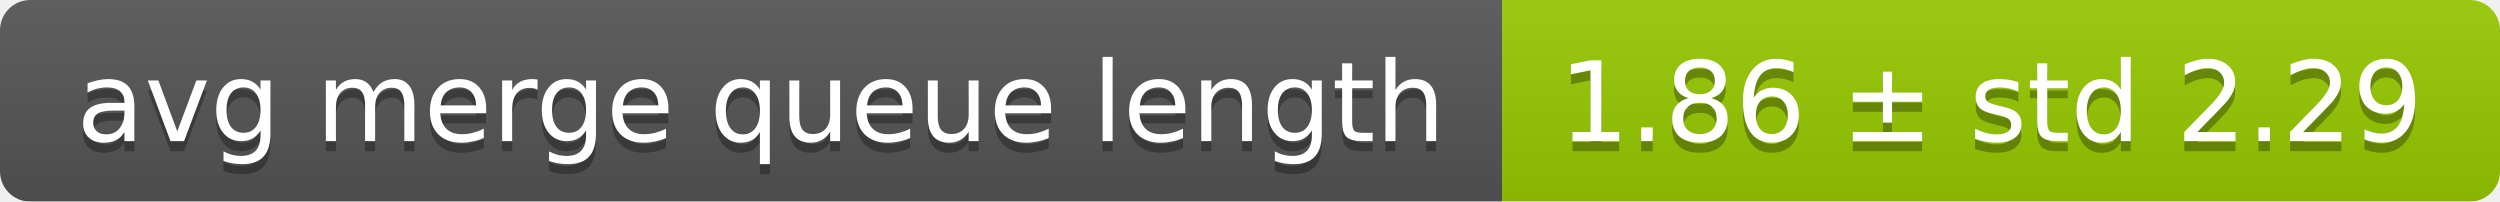
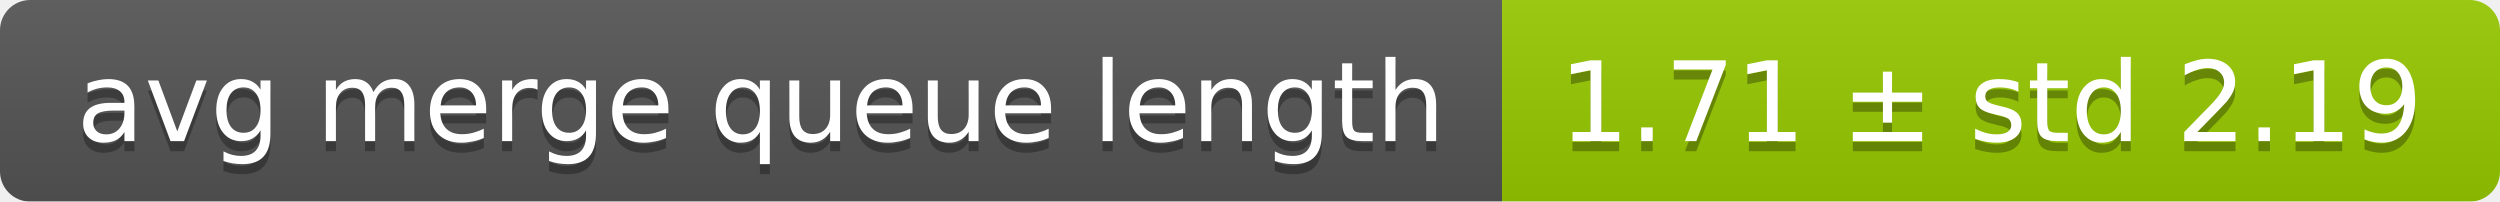
<svg xmlns="http://www.w3.org/2000/svg" width="248" height="20">
  <linearGradient id="smooth" x2="0" y2="100%">
    <stop offset="0" stop-color="#bbb" stop-opacity=".1" />
    <stop offset="1" stop-opacity=".1" />
  </linearGradient>
  <mask id="round">
    <rect width="248" height="20" rx="3" fill="#fff" />
  </mask>
  <g mask="url(#round)">
    <rect width="149" height="20" fill="#555" />
    <rect x="149" width="99" height="20" fill="#97ca00" />
    <rect width="248" height="20" fill="url(#smooth)" />
  </g>
  <g fill="#fff" text-anchor="middle" font-family="DejaVu Sans,Verdana,Geneva,sans-serif" font-size="11">
    <text x="75.5" y="15" fill="#010101" fill-opacity=".3">avg merge queue length</text>
    <text x="75.5" y="14">avg merge queue length</text>
-     <text x="197.5" y="15" fill="#010101" fill-opacity=".3">1.86 ± std 2.29</text>
-     <text x="197.5" y="14">1.86 ± std 2.29</text>
+     <text x="197.5" y="15" fill="#010101" fill-opacity=".3">1.71 ± std 2.19</text>
+     <text x="197.5" y="14">1.71 ± std 2.19</text>
  </g>
</svg>
